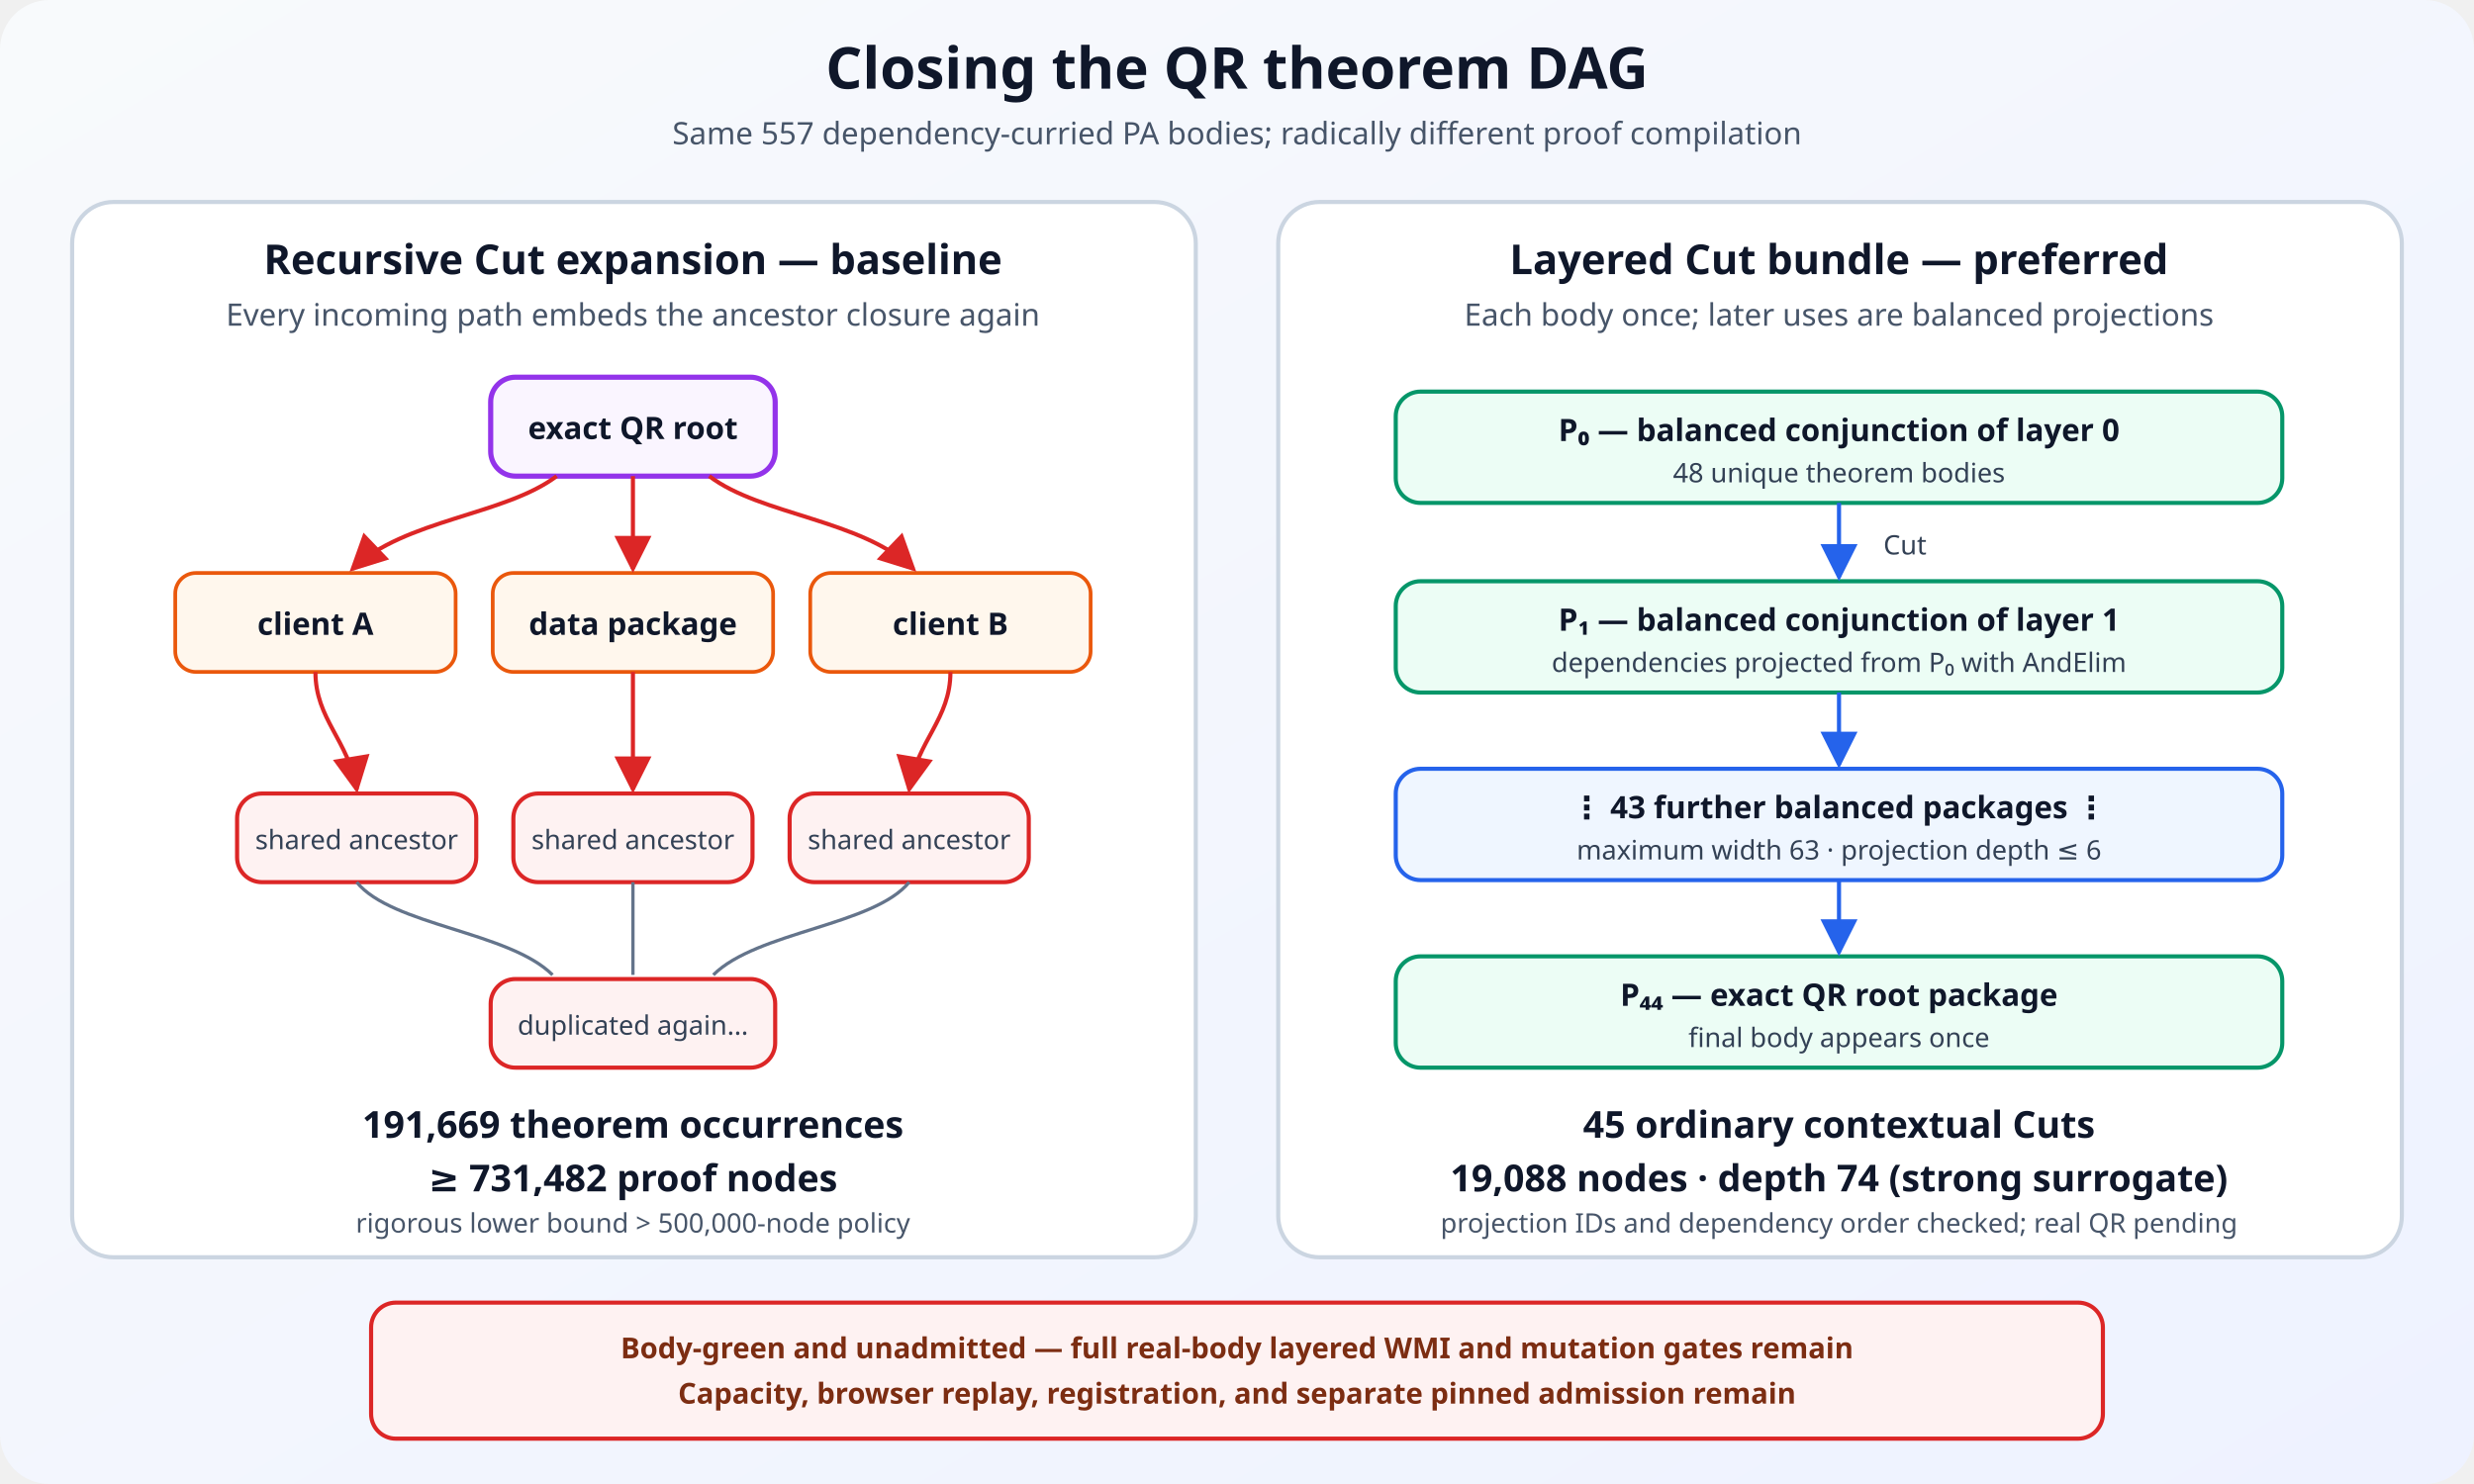
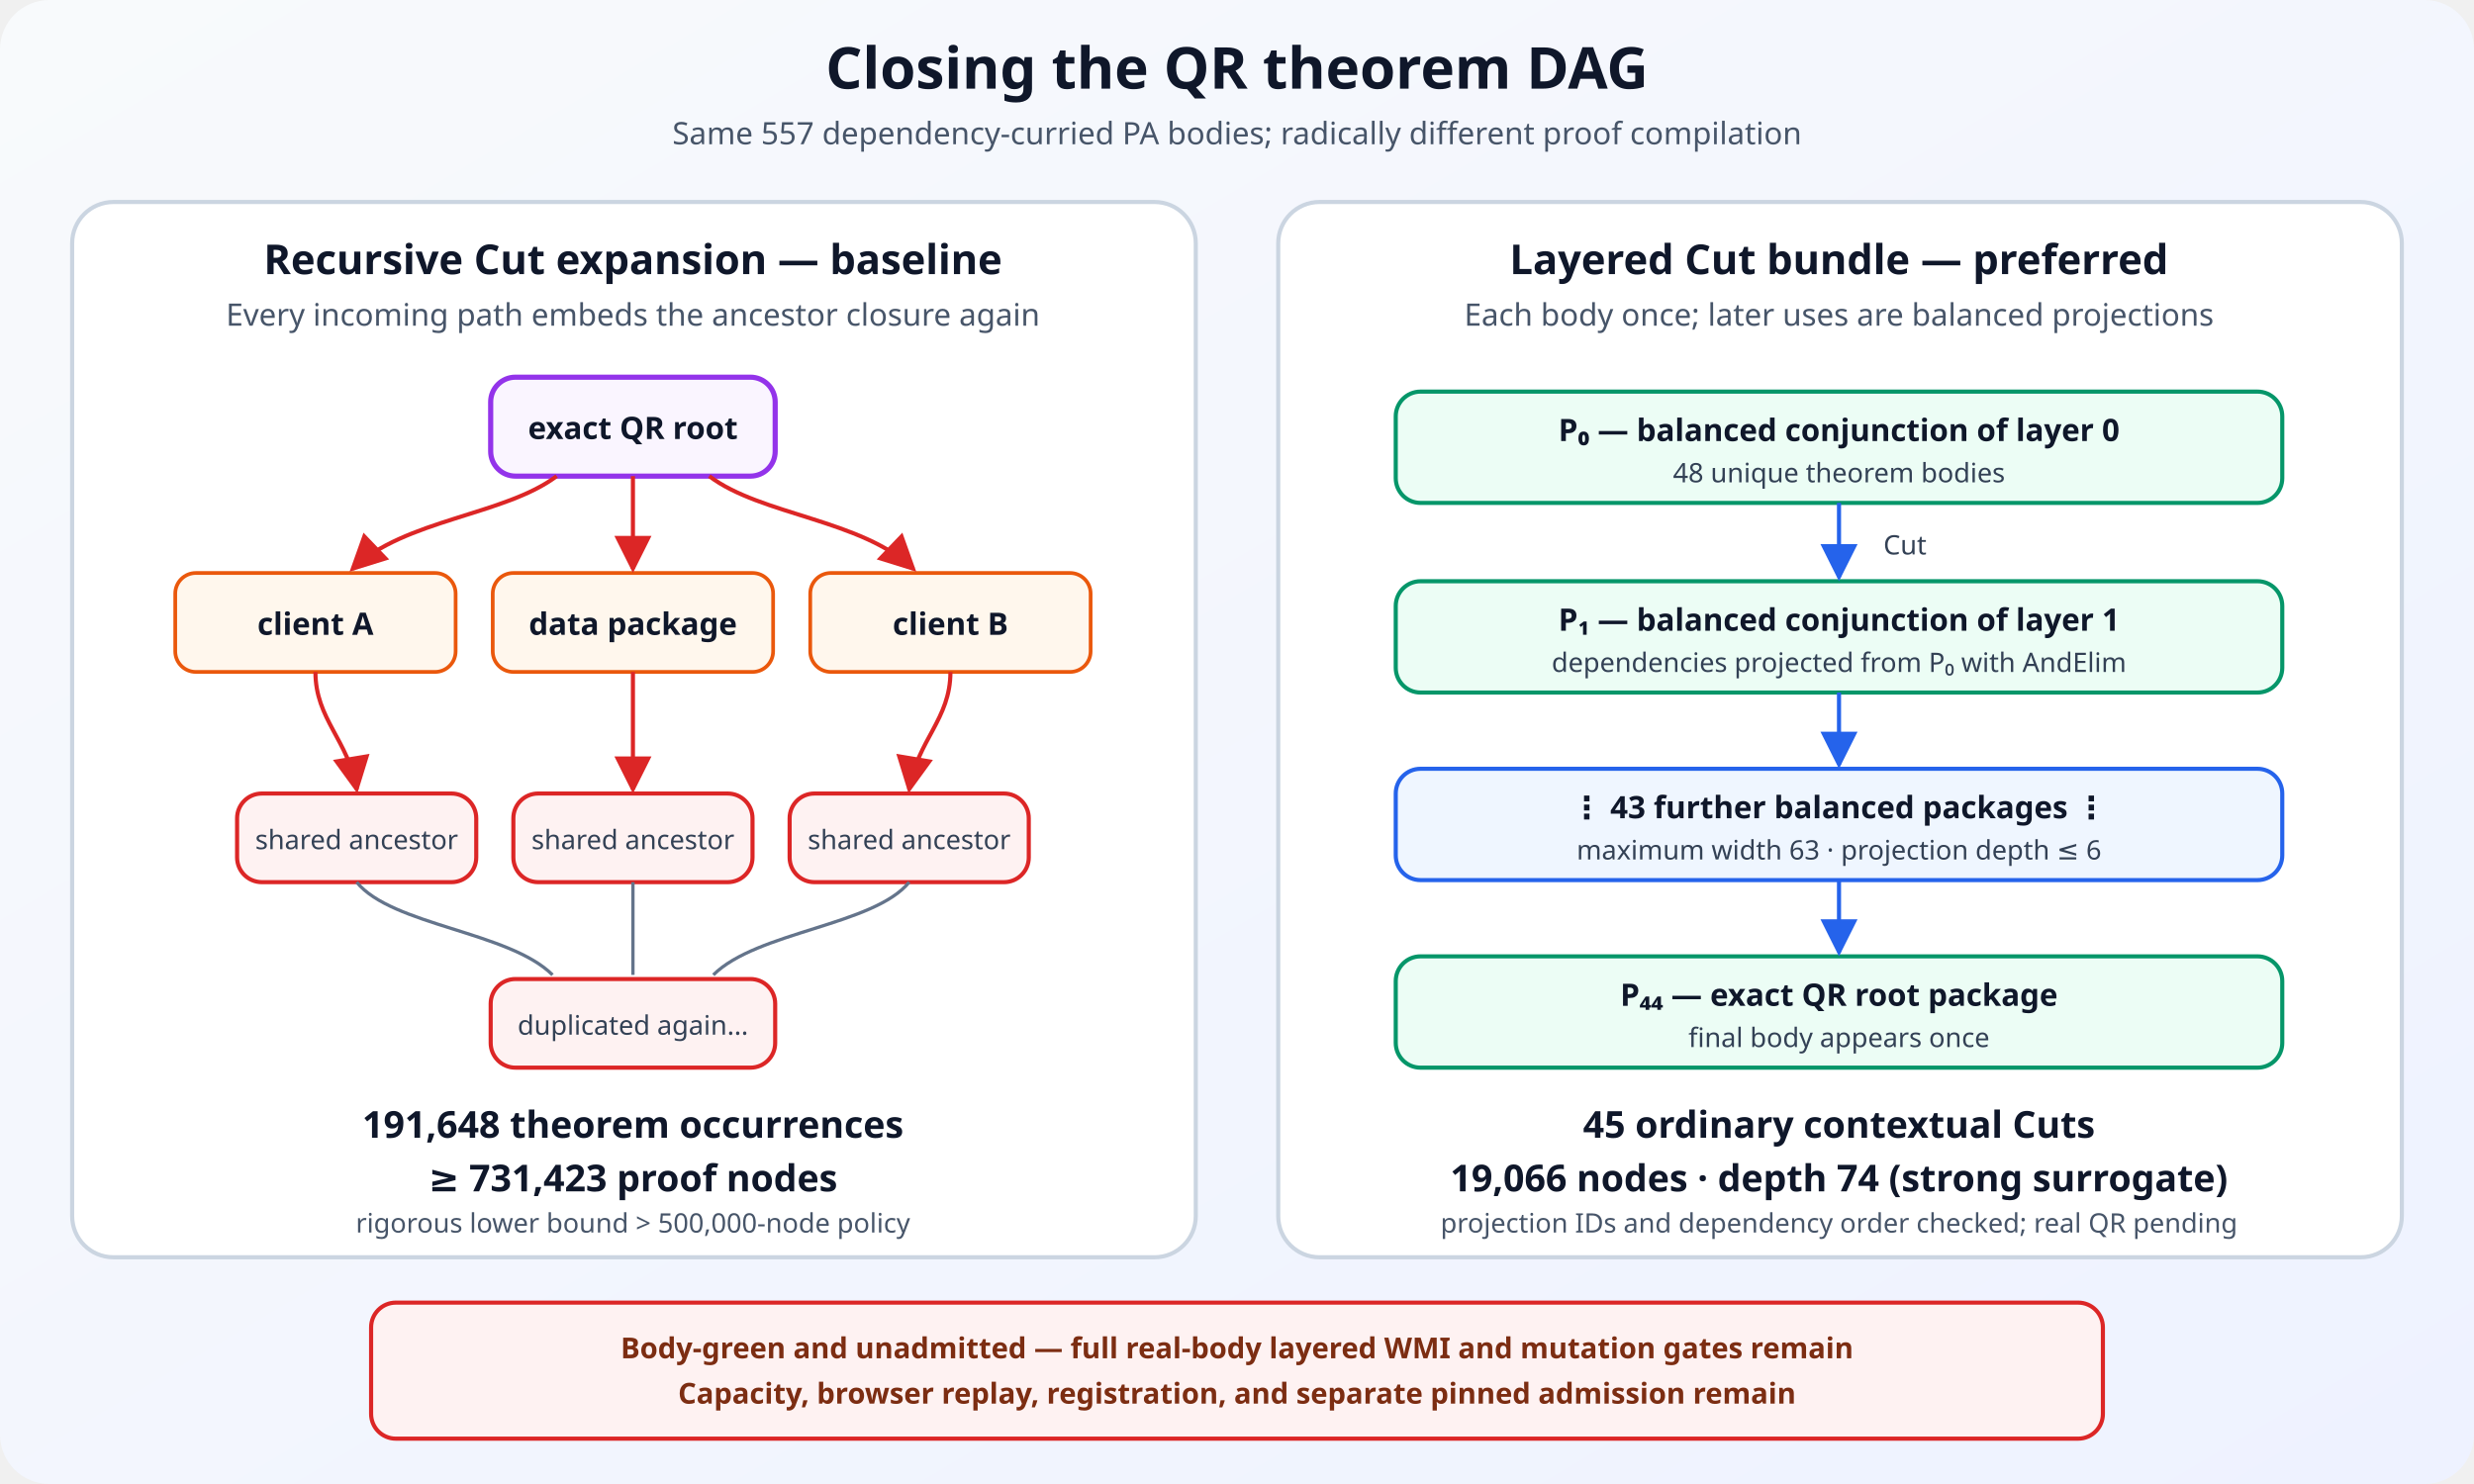
<svg xmlns="http://www.w3.org/2000/svg" width="1200" height="720" viewBox="0 0 1200 720" role="img" aria-labelledby="title desc">
  <defs>
    <linearGradient id="background" x1="0" x2="1" y1="0" y2="1">
      <stop offset="0" stop-color="#f8fafc" />
      <stop offset="1" stop-color="#eef2ff" />
    </linearGradient>
    <marker id="arrow-red" markerWidth="9" markerHeight="9" refX="8" refY="4.5" orient="auto">
      <path d="M0,0 L9,4.5 L0,9 z" fill="#dc2626" />
    </marker>
    <marker id="arrow-blue" markerWidth="9" markerHeight="9" refX="8" refY="4.5" orient="auto">
      <path d="M0,0 L9,4.5 L0,9 z" fill="#2563eb" />
    </marker>
    <style>
      .title{font:700 28px system-ui,sans-serif;fill:#0f172a}
      .subtitle{font:400 15px system-ui,sans-serif;fill:#475569}
      .panel-title{font:700 20px system-ui,sans-serif;fill:#0f172a}
      .label{font:650 15px system-ui,sans-serif;fill:#0f172a;text-anchor:middle}
      .small{font:400 13px system-ui,sans-serif;fill:#334155;text-anchor:middle}
      .metric{font:700 18px system-ui,sans-serif;fill:#0f172a;text-anchor:middle}
      .metric-small{font:500 13px system-ui,sans-serif;fill:#475569;text-anchor:middle}
      .panel{fill:#ffffff;stroke:#cbd5e1;stroke-width:2;rx:20;ry:20}
      .bad{fill:#fef2f2;stroke:#dc2626;stroke-width:2;rx:12;ry:12}
      .good{fill:#eff6ff;stroke:#2563eb;stroke-width:2;rx:12;ry:12}
      .body{fill:#fff7ed;stroke:#ea580c;stroke-width:1.8;rx:10;ry:10}
      .package{fill:#ecfdf5;stroke:#059669;stroke-width:2;rx:12;ry:12}
      .root{fill:#faf5ff;stroke:#9333ea;stroke-width:2.5;rx:12;ry:12}
      .edge-red{stroke:#dc2626;stroke-width:2;fill:none;marker-end:url(#arrow-red)}
      .edge-blue{stroke:#2563eb;stroke-width:2;fill:none;marker-end:url(#arrow-blue)}
      .edge-thin{stroke:#64748b;stroke-width:1.6;fill:none}
      .status{font:650 14px system-ui,sans-serif;fill:#7c2d12;text-anchor:middle}
    </style>
  </defs>
  <rect width="1200" height="720" fill="url(#background)" rx="24" />
  <text x="600" y="43" class="title" text-anchor="middle">Closing the QR theorem DAG</text>
  <text x="600" y="70" class="subtitle" text-anchor="middle">Same 557 dependency-curried PA bodies; radically different proof compilation</text>
  <rect x="35" y="98" width="545" height="512" class="panel" />
  <text x="307" y="133" class="panel-title" text-anchor="middle">Recursive Cut expansion — baseline</text>
  <text x="307" y="158" class="subtitle" text-anchor="middle">Every incoming path embeds the ancestor closure again</text>
  <rect x="238" y="183" width="138" height="48" class="root" />
  <text x="307" y="213" class="label">exact QR root</text>
  <rect x="85" y="278" width="136" height="48" class="body" />
  <rect x="239" y="278" width="136" height="48" class="body" />
  <rect x="393" y="278" width="136" height="48" class="body" />
  <text x="153" y="308" class="label">client A</text>
  <text x="307" y="308" class="label">data package</text>
  <text x="461" y="308" class="label">client B</text>
  <path d="M270 231 C245 250 196 252 171 276" class="edge-red" />
  <path d="M307 231 V276" class="edge-red" />
  <path d="M344 231 C369 250 418 252 443 276" class="edge-red" />
  <rect x="115" y="385" width="116" height="43" class="bad" />
  <rect x="249" y="385" width="116" height="43" class="bad" />
  <rect x="383" y="385" width="116" height="43" class="bad" />
  <text x="173" y="412" class="small">shared ancestor</text>
  <text x="307" y="412" class="small">shared ancestor</text>
  <text x="441" y="412" class="small">shared ancestor</text>
  <path d="M153 326 C153 349 169 359 173 383" class="edge-red" />
  <path d="M307 326 V383" class="edge-red" />
  <path d="M461 326 C461 349 445 359 441 383" class="edge-red" />
  <path d="M173 428 C190 449 247 452 268 473" class="edge-thin" />
  <path d="M307 428 V473" class="edge-thin" />
  <path d="M441 428 C424 449 367 452 346 473" class="edge-thin" />
  <rect x="238" y="475" width="138" height="43" class="bad" />
  <text x="307" y="502" class="small">duplicated again…</text>
-   <text x="307" y="552" class="metric">191,669 theorem occurrences</text>
-   <text x="307" y="578" class="metric">≥ 731,482 proof nodes</text>
+   <text x="307" y="552" class="metric">191,648 theorem occurrences</text>
+   <text x="307" y="578" class="metric">≥ 731,423 proof nodes</text>
  <text x="307" y="598" class="metric-small">rigorous lower bound &gt; 500,000-node policy</text>
  <rect x="620" y="98" width="545" height="512" class="panel" />
  <text x="892" y="133" class="panel-title" text-anchor="middle">Layered Cut bundle — preferred</text>
  <text x="892" y="158" class="subtitle" text-anchor="middle">Each body once; later uses are balanced projections</text>
  <rect x="677" y="190" width="430" height="54" class="package" />
  <text x="892" y="214" class="label">P₀ — balanced conjunction of layer 0</text>
  <text x="892" y="234" class="small">48 unique theorem bodies</text>
  <rect x="677" y="282" width="430" height="54" class="package" />
  <text x="892" y="306" class="label">P₁ — balanced conjunction of layer 1</text>
  <text x="892" y="326" class="small">dependencies projected from P₀ with AndElim</text>
  <path d="M892 244 V280" class="edge-blue" />
  <text x="924" y="269" class="small">Cut</text>
  <rect x="677" y="373" width="430" height="54" class="good" />
  <text x="892" y="397" class="label">⋮ 43 further balanced packages ⋮</text>
  <text x="892" y="417" class="small">maximum width 63 · projection depth ≤ 6</text>
  <path d="M892 336 V371" class="edge-blue" />
  <rect x="677" y="464" width="430" height="54" class="package" />
  <text x="892" y="488" class="label">P₄₄ — exact QR root package</text>
  <text x="892" y="508" class="small">final body appears once</text>
  <path d="M892 427 V462" class="edge-blue" />
  <text x="892" y="552" class="metric">45 ordinary contextual Cuts</text>
-   <text x="892" y="578" class="metric">19,088 nodes · depth 74 (strong surrogate)</text>
+   <text x="892" y="578" class="metric">19,066 nodes · depth 74 (strong surrogate)</text>
  <text x="892" y="598" class="metric-small">projection IDs and dependency order checked; real QR pending</text>
  <rect x="180" y="632" width="840" height="66" class="bad" />
  <text x="600" y="659" class="status">Body-green and unadmitted — full real-body layered WMI and mutation gates remain</text>
  <text x="600" y="681" class="status">Capacity, browser replay, registration, and separate pinned admission remain</text>
</svg>
